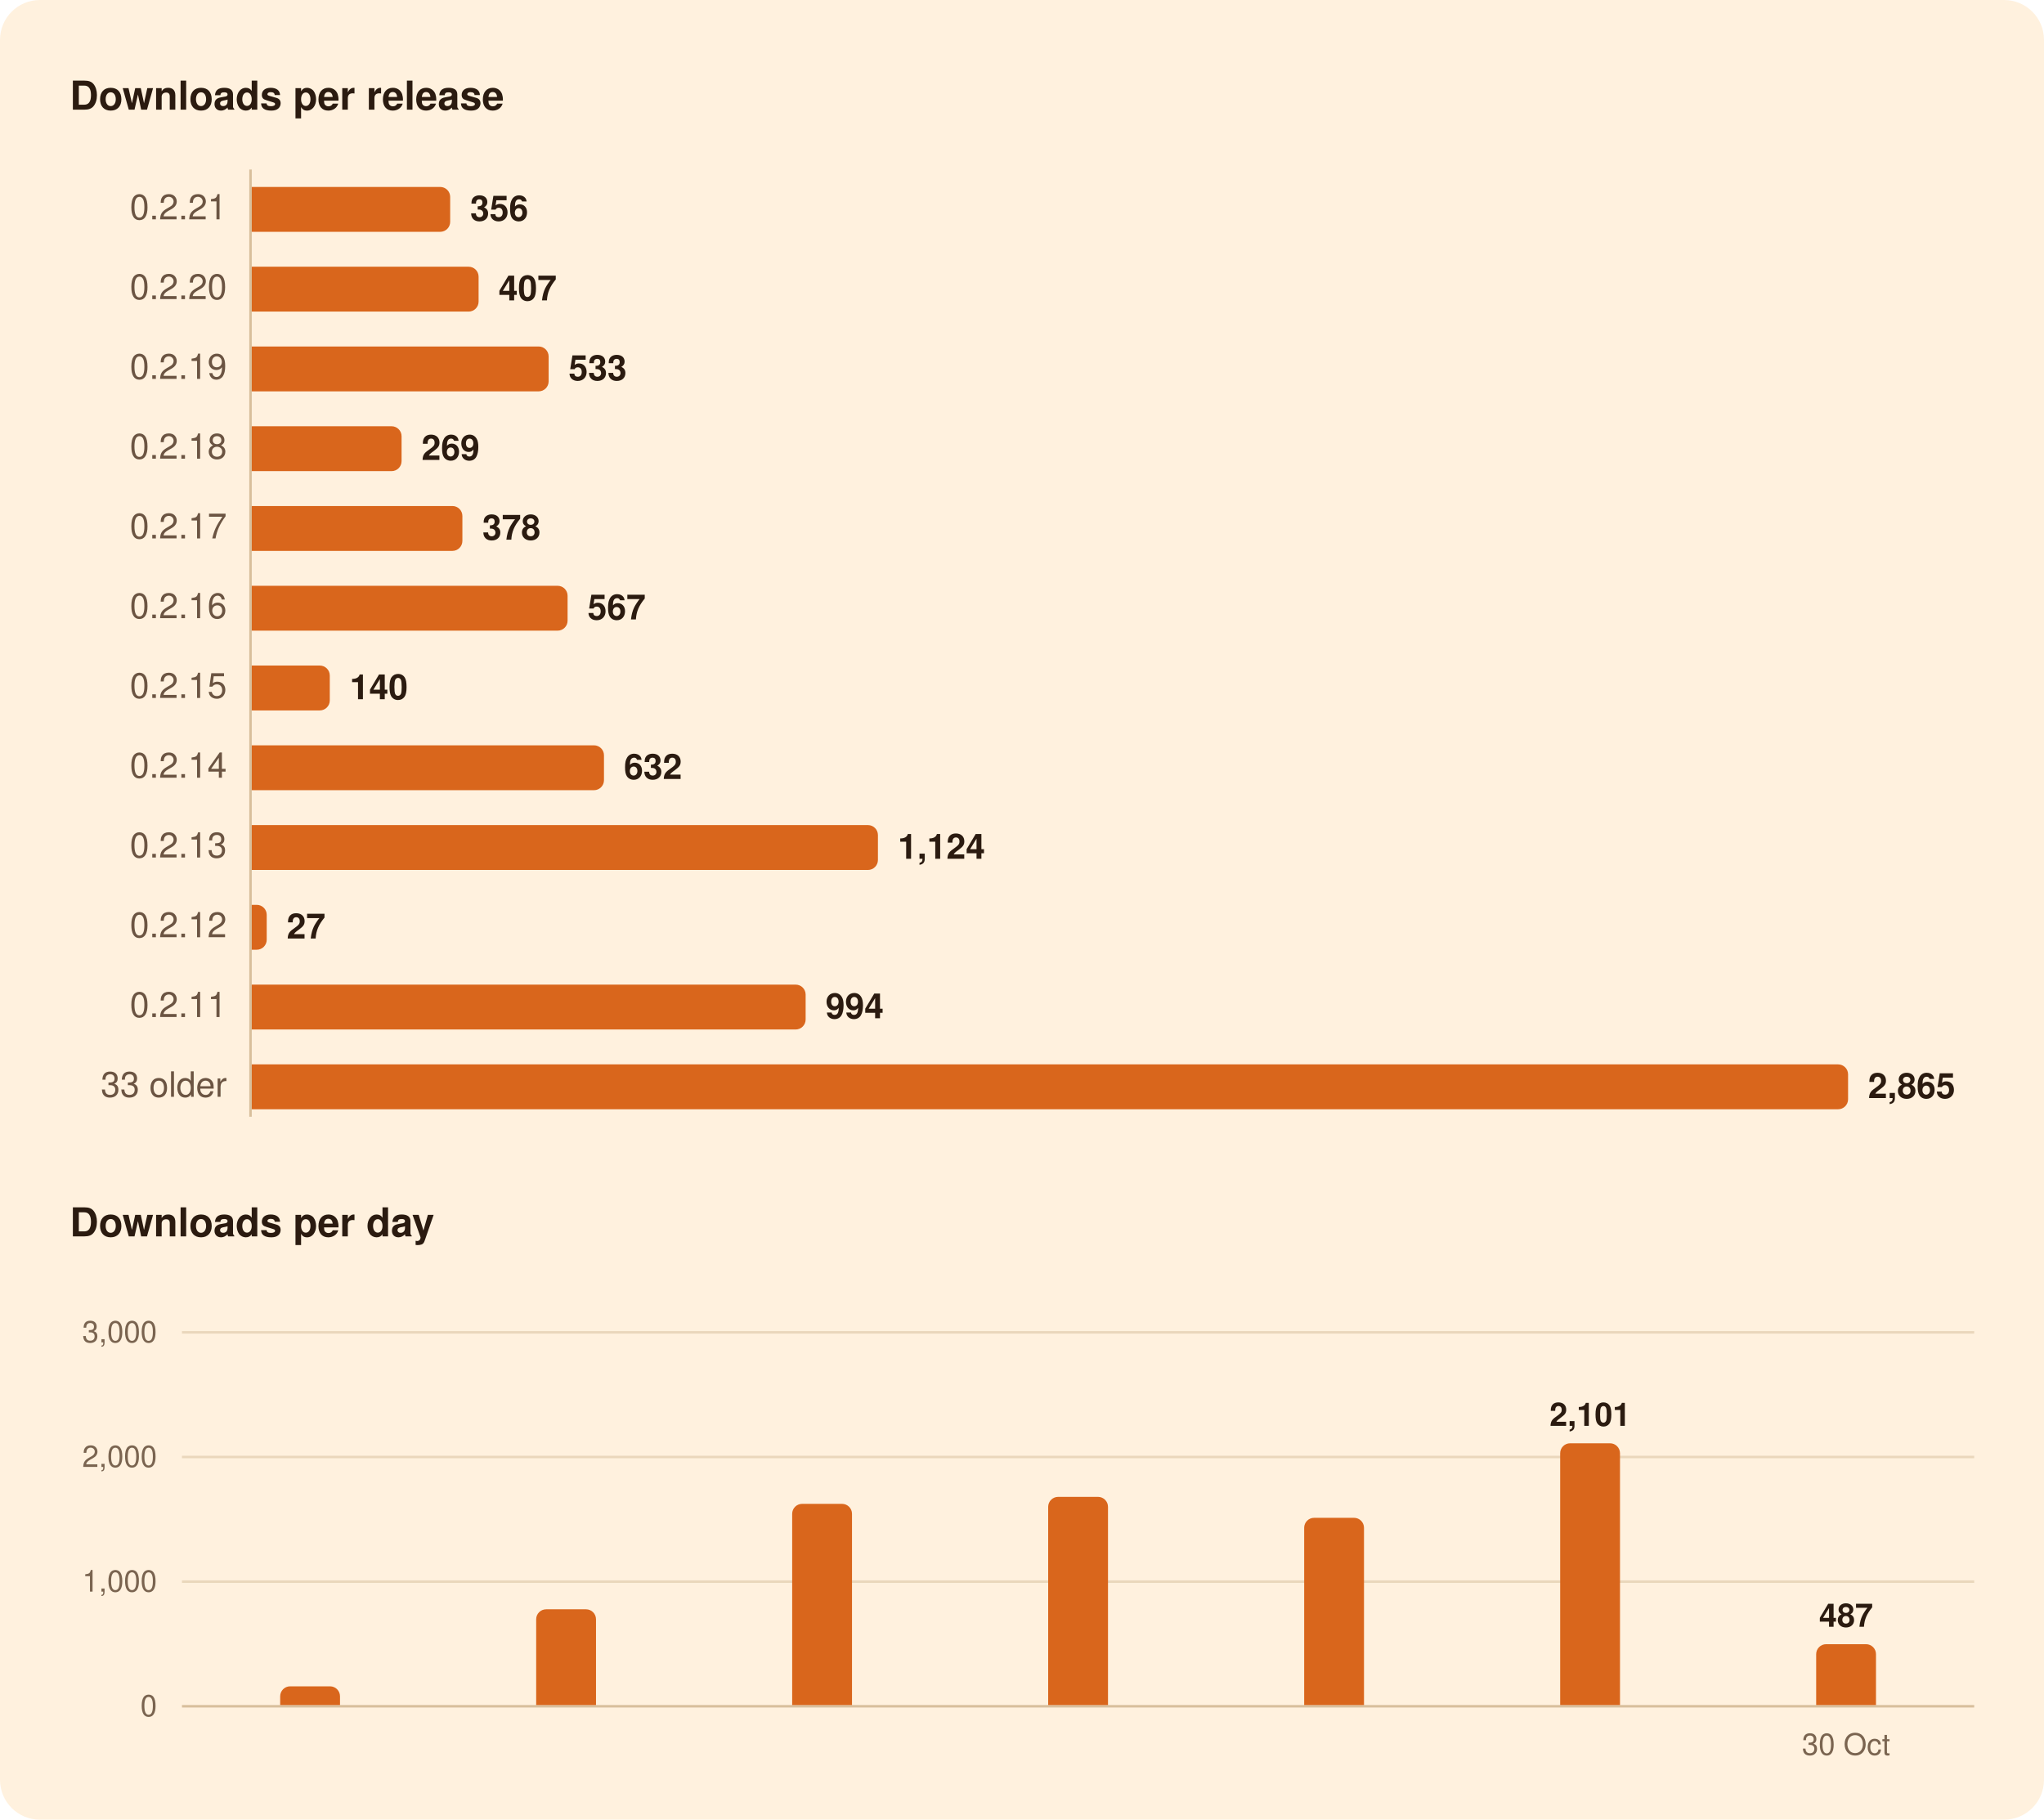
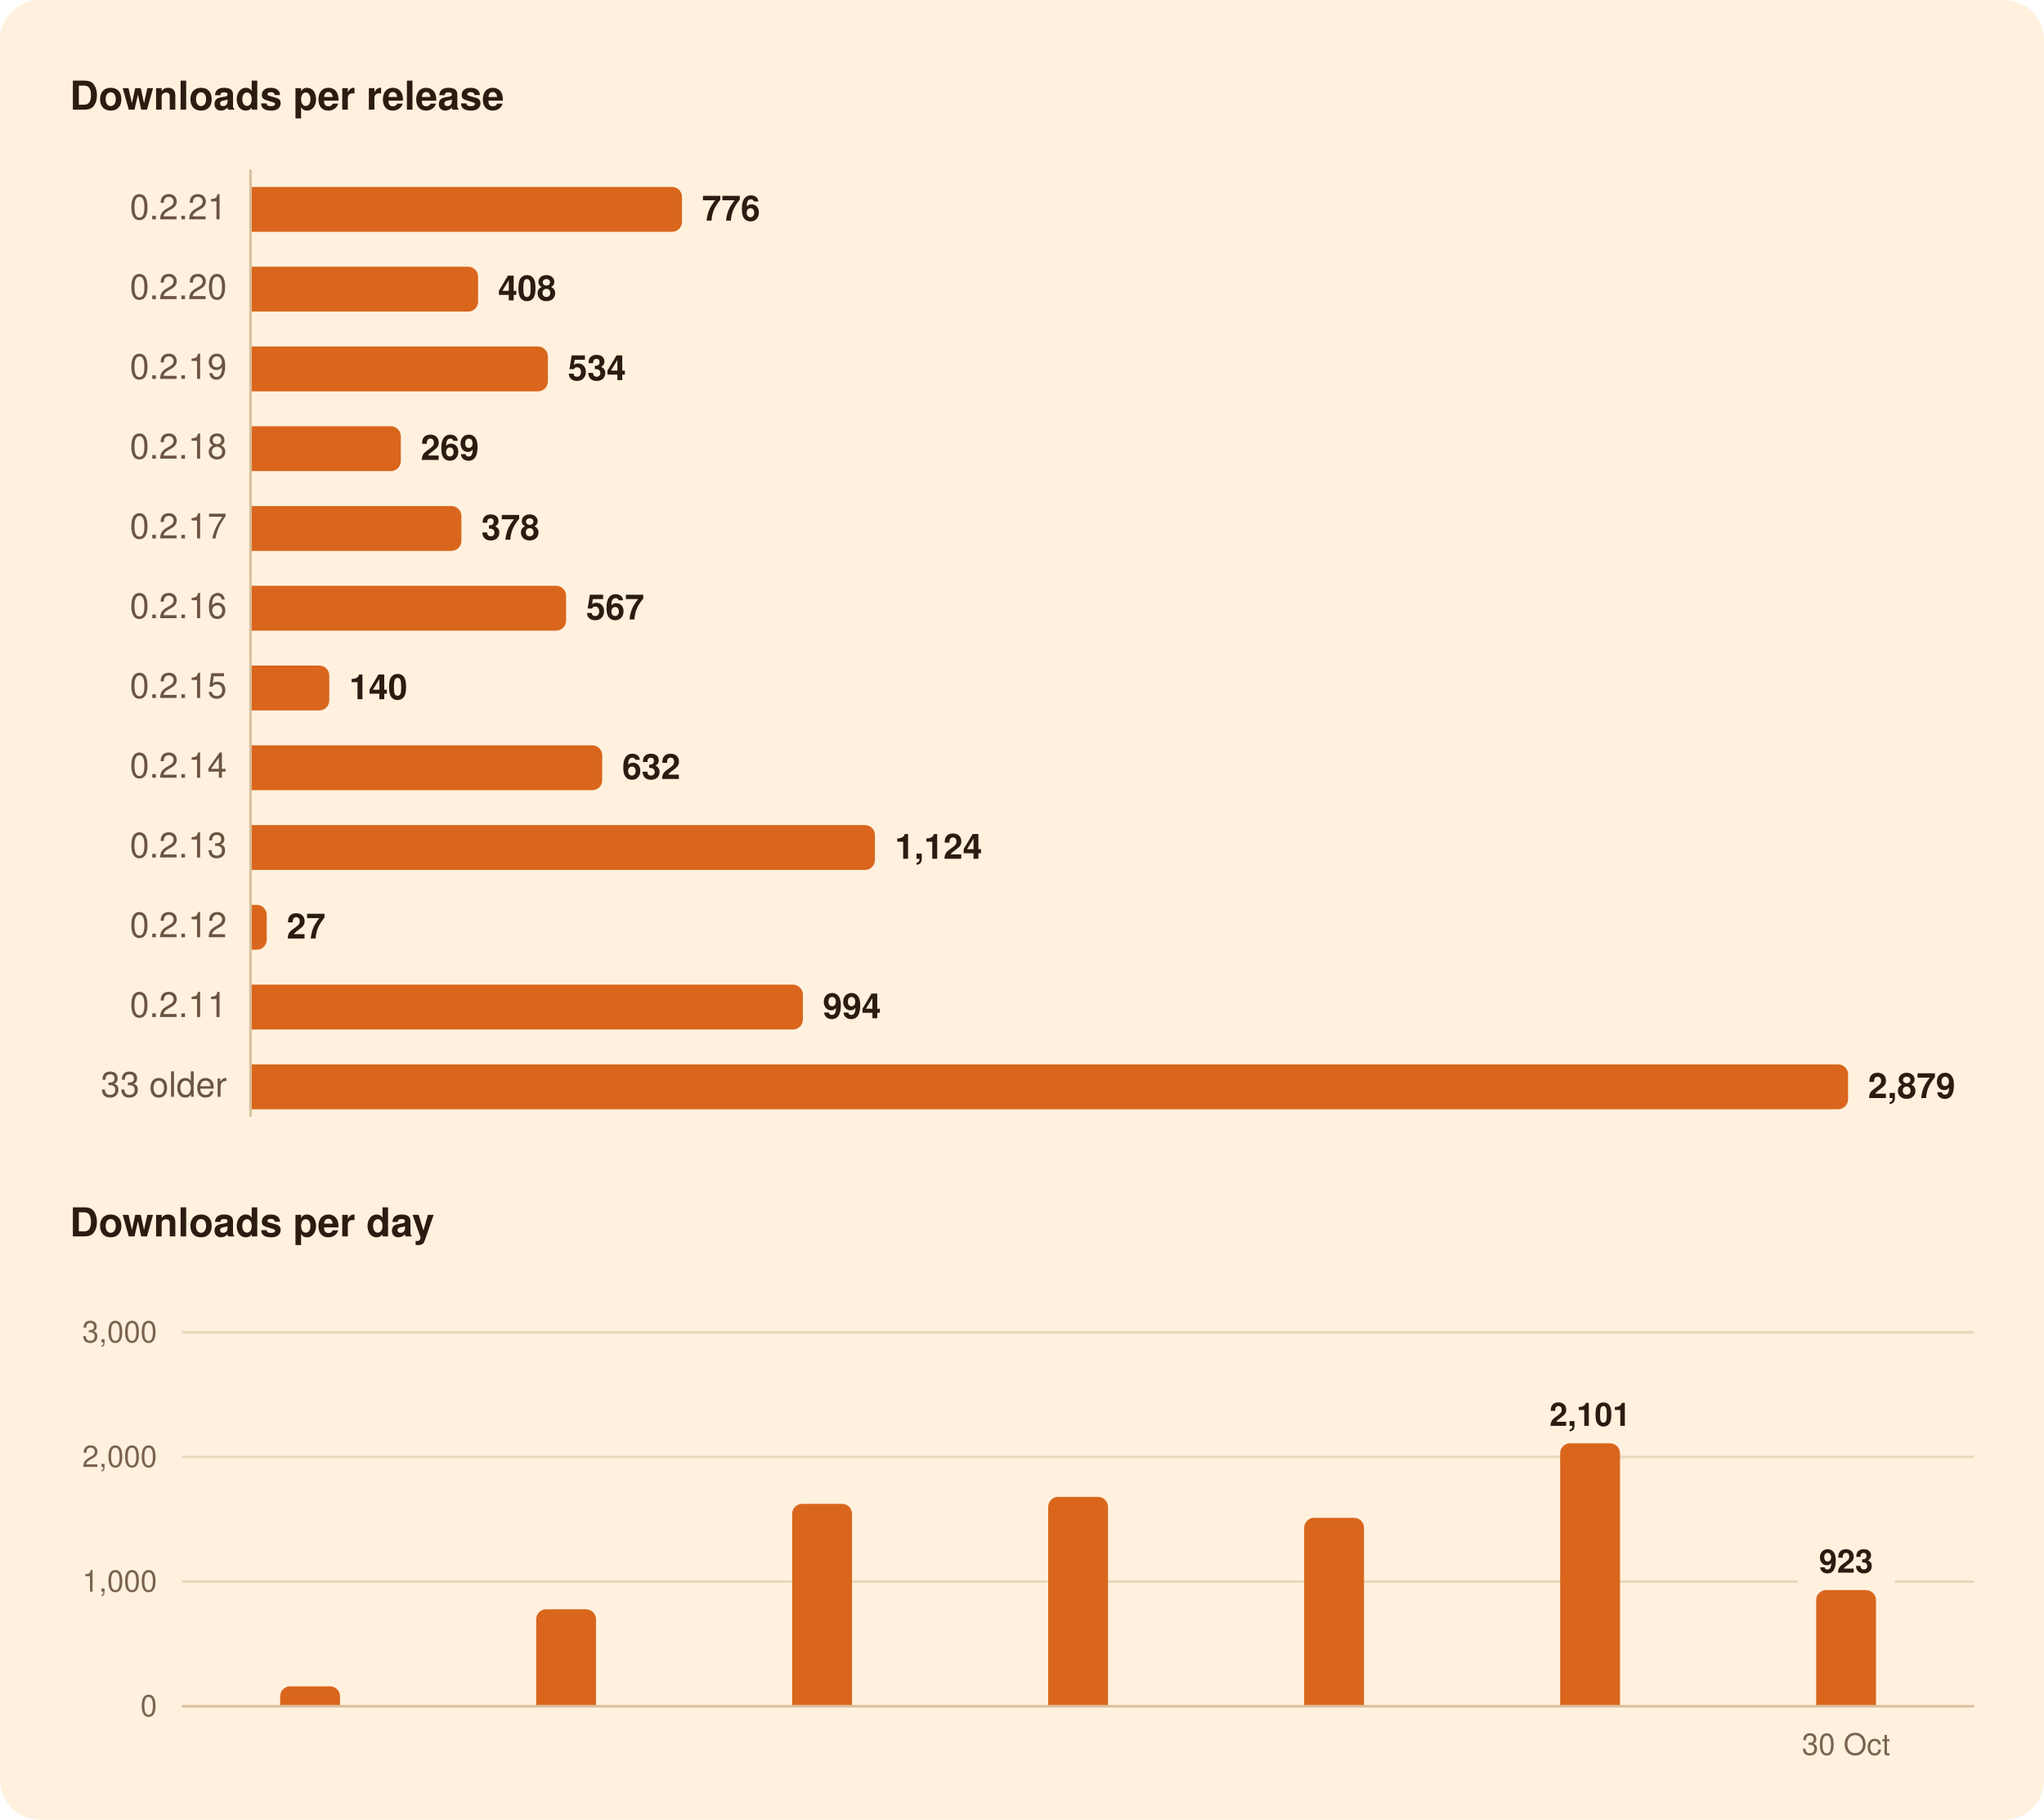
<svg xmlns="http://www.w3.org/2000/svg" width="820" height="730" viewBox="0 0 820 730" role="img" aria-labelledby="title">
  <rect width="820" height="730" rx="16" fill="#FFF1DE" />
  <g font-family="-apple-system, BlinkMacSystemFont, 'Segoe UI', system-ui, Helvetica, Arial, sans-serif">
    <path d="M100.5,68.0L100.5,448.0" stroke="#D8BF9C" stroke-width="1" />
-     <path d="M73.0,634.5L792.0,634.5" stroke="#EAD7BC" stroke-width="1" />
+     <path d="M73.0,634.5L721.2,634.5" stroke="#EAD7BC" stroke-width="1" />
+     <path d="M760.1,634.5L792.0,634.5" stroke="#EAD7BC" stroke-width="1" />
    <path d="M73.0,584.5L792.0,584.5" stroke="#EAD7BC" stroke-width="1" />
    <path d="M73.0,534.5L792.0,534.5" stroke="#EAD7BC" stroke-width="1" />
    <path d="M73.0,684.5L792.0,684.5" stroke="#D8BF9C" stroke-width="1" />
-     <path d="M101.0,75.0H176.6A4.0,4.0 0 0 1 180.6,79.0V89.0A4.0,4.0 0 0 1 176.6,93.0H101.0Z" fill="#D9661C" />
-     <path d="M101.0,107.0H188.0A4.0,4.0 0 0 1 192.0,111.0V121.0A4.0,4.0 0 0 1 188.0,125.0H101.0Z" fill="#D9661C" />
-     <path d="M101.0,139.0H216.1A4.0,4.0 0 0 1 220.1,143.0V153.0A4.0,4.0 0 0 1 216.1,157.0H101.0Z" fill="#D9661C" />
-     <path d="M101.0,171.0H157.1A4.0,4.0 0 0 1 161.1,175.0V185.0A4.0,4.0 0 0 1 157.1,189.0H101.0Z" fill="#D9661C" />
-     <path d="M101.0,203.0H181.5A4.0,4.0 0 0 1 185.5,207.0V217.0A4.0,4.0 0 0 1 181.5,221.0H101.0Z" fill="#D9661C" />
-     <path d="M101.0,235.0H223.7A4.0,4.0 0 0 1 227.7,239.0V249.0A4.0,4.0 0 0 1 223.7,253.0H101.0Z" fill="#D9661C" />
-     <path d="M101.0,267.0H128.3A4.0,4.0 0 0 1 132.3,271.0V281.0A4.0,4.0 0 0 1 128.3,285.0H101.0Z" fill="#D9661C" />
-     <path d="M101.0,299.0H238.3A4.0,4.0 0 0 1 242.3,303.0V313.0A4.0,4.0 0 0 1 238.3,317.0H101.0Z" fill="#D9661C" />
-     <path d="M101.0,331.0H348.2A4.0,4.0 0 0 1 352.2,335.0V345.0A4.0,4.0 0 0 1 348.2,349.0H101.0Z" fill="#D9661C" />
+     <path d="M101.0,75.0H269.6A4.0,4.0 0 0 1 273.6,79.0V89.0A4.0,4.0 0 0 1 269.6,93.0H101.0Z" fill="#D9661C" />
+     <path d="M101.0,107.0H187.8A4.0,4.0 0 0 1 191.8,111.0V121.0A4.0,4.0 0 0 1 187.8,125.0H101.0Z" fill="#D9661C" />
+     <path d="M101.0,139.0H215.8A4.0,4.0 0 0 1 219.8,143.0V153.0A4.0,4.0 0 0 1 215.8,157.0H101.0Z" fill="#D9661C" />
+     <path d="M101.0,171.0H156.8A4.0,4.0 0 0 1 160.8,175.0V185.0A4.0,4.0 0 0 1 156.8,189.0H101.0Z" fill="#D9661C" />
+     <path d="M101.0,203.0H181.1A4.0,4.0 0 0 1 185.1,207.0V217.0A4.0,4.0 0 0 1 181.1,221.0H101.0Z" fill="#D9661C" />
+     <path d="M101.0,235.0H223.1A4.0,4.0 0 0 1 227.1,239.0V249.0A4.0,4.0 0 0 1 223.1,253.0H101.0Z" fill="#D9661C" />
+     <path d="M101.0,267.0H128.1A4.0,4.0 0 0 1 132.1,271.0V281.0A4.0,4.0 0 0 1 128.1,285.0H101.0Z" fill="#D9661C" />
+     <path d="M101.0,299.0H237.6A4.0,4.0 0 0 1 241.6,303.0V313.0A4.0,4.0 0 0 1 237.6,317.0H101.0Z" fill="#D9661C" />
+     <path d="M101.0,331.0H347.0A4.0,4.0 0 0 1 351.0,335.0V345.0A4.0,4.0 0 0 1 347.0,349.0H101.0Z" fill="#D9661C" />
    <path d="M101.0,363.0H103.0A4.0,4.0 0 0 1 107.0,367.0V377.0A4.0,4.0 0 0 1 103.0,381.0H101.0Z" fill="#D9661C" />
-     <path d="M101.0,395.0H319.2A4.0,4.0 0 0 1 323.2,399.0V409.0A4.0,4.0 0 0 1 319.2,413.0H101.0Z" fill="#D9661C" />
+     <path d="M101.0,395.0H318.1A4.0,4.0 0 0 1 322.1,399.0V409.0A4.0,4.0 0 0 1 318.1,413.0H101.0Z" fill="#D9661C" />
    <path d="M101.0,427.0H737.4A4.0,4.0 0 0 1 741.4,431.0V441.0A4.0,4.0 0 0 1 737.4,445.0H101.0Z" fill="#D9661C" />
    <path d="M112.4,684.0V680.5A4.0,4.0 0 0 1 116.4,676.5H132.4A4.0,4.0 0 0 1 136.4,680.5V684.0Z" fill="#D9661C" />
    <path d="M215.1,684.0V649.6A4.0,4.0 0 0 1 219.1,645.6H235.1A4.0,4.0 0 0 1 239.1,649.6V684.0Z" fill="#D9661C" />
    <path d="M317.8,684.0V607.3A4.0,4.0 0 0 1 321.8,603.3H337.8A4.0,4.0 0 0 1 341.8,607.3V684.0Z" fill="#D9661C" />
    <path d="M420.5,684.0V604.5A4.0,4.0 0 0 1 424.5,600.5H440.5A4.0,4.0 0 0 1 444.5,604.5V684.0Z" fill="#D9661C" />
    <path d="M523.2,684.0V612.9A4.0,4.0 0 0 1 527.2,608.9H543.2A4.0,4.0 0 0 1 547.2,612.9V684.0Z" fill="#D9661C" />
    <path d="M625.9,684.0V583.0A4.0,4.0 0 0 1 629.9,579.0H645.9A4.0,4.0 0 0 1 649.9,583.0V684.0Z" fill="#D9661C" />
-     <path d="M728.6,684.0V663.6A4.0,4.0 0 0 1 732.6,659.6H748.6A4.0,4.0 0 0 1 752.6,663.6V684.0Z" fill="#D9661C" />
+     <path d="M728.6,684.0V641.9A4.0,4.0 0 0 1 732.6,637.9H748.6A4.0,4.0 0 0 1 752.6,641.9V684.0Z" fill="#D9661C" />
    <text x="28.0" y="44.0" font-size="16" fill="#2B1B10" font-weight="600">Downloads per release</text>
    <text x="91.0" y="88.0" font-size="14" fill="#6B5442" text-anchor="end" style="font-variant-numeric: tabular-nums">0.2.21</text>
-     <text x="188.6" y="88.5" font-size="14" fill="#2B1B10" font-weight="600">356</text>
+     <text x="281.6" y="88.5" font-size="14" fill="#2B1B10" font-weight="600">776</text>
    <text x="91.0" y="120.0" font-size="14" fill="#6B5442" text-anchor="end" style="font-variant-numeric: tabular-nums">0.2.20</text>
-     <text x="200.0" y="120.5" font-size="14" fill="#2B1B10" font-weight="600">407</text>
+     <text x="199.8" y="120.5" font-size="14" fill="#2B1B10" font-weight="600">408</text>
    <text x="91.0" y="152.0" font-size="14" fill="#6B5442" text-anchor="end" style="font-variant-numeric: tabular-nums">0.2.19</text>
-     <text x="228.1" y="152.5" font-size="14" fill="#2B1B10" font-weight="600">533</text>
+     <text x="227.8" y="152.5" font-size="14" fill="#2B1B10" font-weight="600">534</text>
    <text x="91.0" y="184.0" font-size="14" fill="#6B5442" text-anchor="end" style="font-variant-numeric: tabular-nums">0.2.18</text>
-     <text x="169.1" y="184.5" font-size="14" fill="#2B1B10" font-weight="600">269</text>
+     <text x="168.8" y="184.5" font-size="14" fill="#2B1B10" font-weight="600">269</text>
    <text x="91.0" y="216.0" font-size="14" fill="#6B5442" text-anchor="end" style="font-variant-numeric: tabular-nums">0.2.17</text>
-     <text x="193.5" y="216.5" font-size="14" fill="#2B1B10" font-weight="600">378</text>
+     <text x="193.1" y="216.5" font-size="14" fill="#2B1B10" font-weight="600">378</text>
    <text x="91.0" y="248.0" font-size="14" fill="#6B5442" text-anchor="end" style="font-variant-numeric: tabular-nums">0.2.16</text>
-     <text x="235.7" y="248.5" font-size="14" fill="#2B1B10" font-weight="600">567</text>
+     <text x="235.1" y="248.5" font-size="14" fill="#2B1B10" font-weight="600">567</text>
    <text x="91.0" y="280.0" font-size="14" fill="#6B5442" text-anchor="end" style="font-variant-numeric: tabular-nums">0.2.15</text>
-     <text x="140.3" y="280.5" font-size="14" fill="#2B1B10" font-weight="600">140</text>
+     <text x="140.1" y="280.5" font-size="14" fill="#2B1B10" font-weight="600">140</text>
    <text x="91.0" y="312.0" font-size="14" fill="#6B5442" text-anchor="end" style="font-variant-numeric: tabular-nums">0.2.14</text>
-     <text x="250.3" y="312.5" font-size="14" fill="#2B1B10" font-weight="600">632</text>
+     <text x="249.6" y="312.5" font-size="14" fill="#2B1B10" font-weight="600">632</text>
    <text x="91.0" y="344.0" font-size="14" fill="#6B5442" text-anchor="end" style="font-variant-numeric: tabular-nums">0.2.13</text>
-     <text x="360.2" y="344.5" font-size="14" fill="#2B1B10" font-weight="600">1,124</text>
+     <text x="359.0" y="344.5" font-size="14" fill="#2B1B10" font-weight="600">1,124</text>
    <text x="91.0" y="376.0" font-size="14" fill="#6B5442" text-anchor="end" style="font-variant-numeric: tabular-nums">0.2.12</text>
    <text x="115.0" y="376.5" font-size="14" fill="#2B1B10" font-weight="600">27</text>
    <text x="91.0" y="408.0" font-size="14" fill="#6B5442" text-anchor="end" style="font-variant-numeric: tabular-nums">0.2.11</text>
-     <text x="331.2" y="408.5" font-size="14" fill="#2B1B10" font-weight="600">994</text>
+     <text x="330.1" y="408.5" font-size="14" fill="#2B1B10" font-weight="600">994</text>
    <text x="91.0" y="440.0" font-size="14" fill="#6B5442" text-anchor="end" style="font-variant-numeric: tabular-nums">33 older</text>
-     <text x="749.4" y="440.5" font-size="14" fill="#2B1B10" font-weight="600">2,865</text>
+     <text x="749.4" y="440.5" font-size="14" fill="#2B1B10" font-weight="600">2,879</text>
    <text x="28.0" y="496.0" font-size="16" fill="#2B1B10" font-weight="600">Downloads per day</text>
-     <text x="740.6" y="652.6" font-size="13" fill="#2B1B10" font-weight="600" text-anchor="middle">487</text>
+     <text x="740.6" y="630.9" font-size="13" fill="#2B1B10" font-weight="600" text-anchor="middle">923</text>
    <text x="637.9" y="572.0" font-size="13" fill="#2B1B10" font-weight="600" text-anchor="middle">2,101</text>
    <text x="63.0" y="688.5" font-size="12" fill="#7A6450" text-anchor="end" style="font-variant-numeric: tabular-nums">0</text>
    <text x="63.0" y="638.5" font-size="12" fill="#7A6450" text-anchor="end" style="font-variant-numeric: tabular-nums">1,000</text>
    <text x="63.0" y="588.5" font-size="12" fill="#7A6450" text-anchor="end" style="font-variant-numeric: tabular-nums">2,000</text>
    <text x="63.0" y="538.5" font-size="12" fill="#7A6450" text-anchor="end" style="font-variant-numeric: tabular-nums">3,000</text>
    <text x="740.6" y="704.0" font-size="12" fill="#7A6450" text-anchor="middle">30 Oct</text>
  </g>
</svg>
